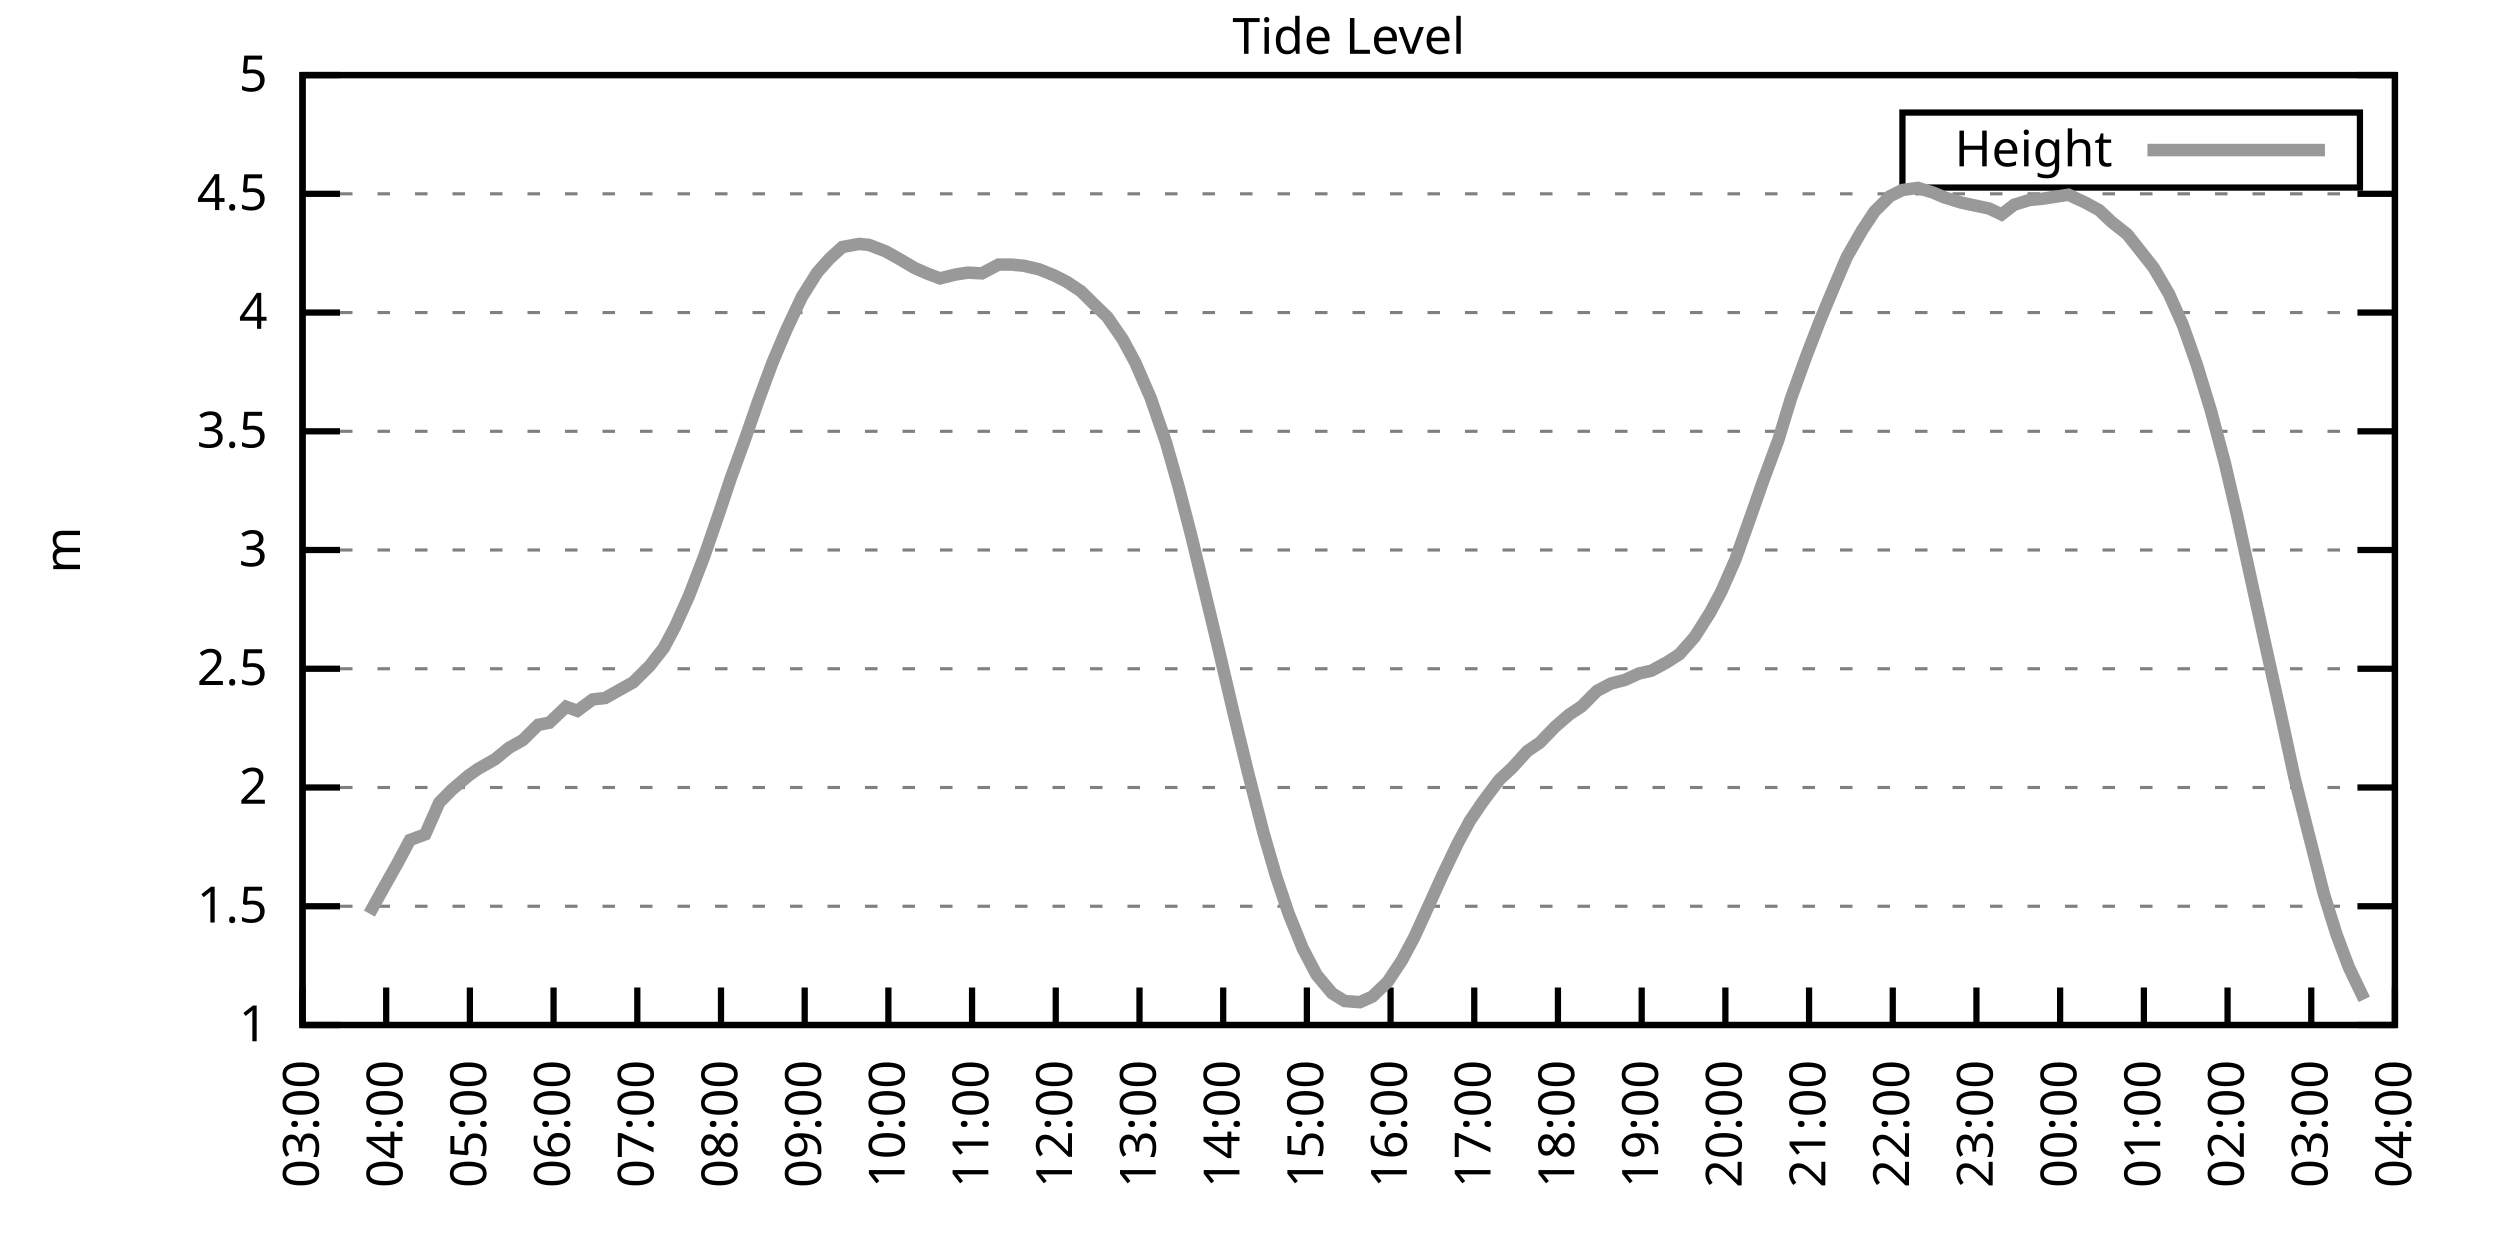
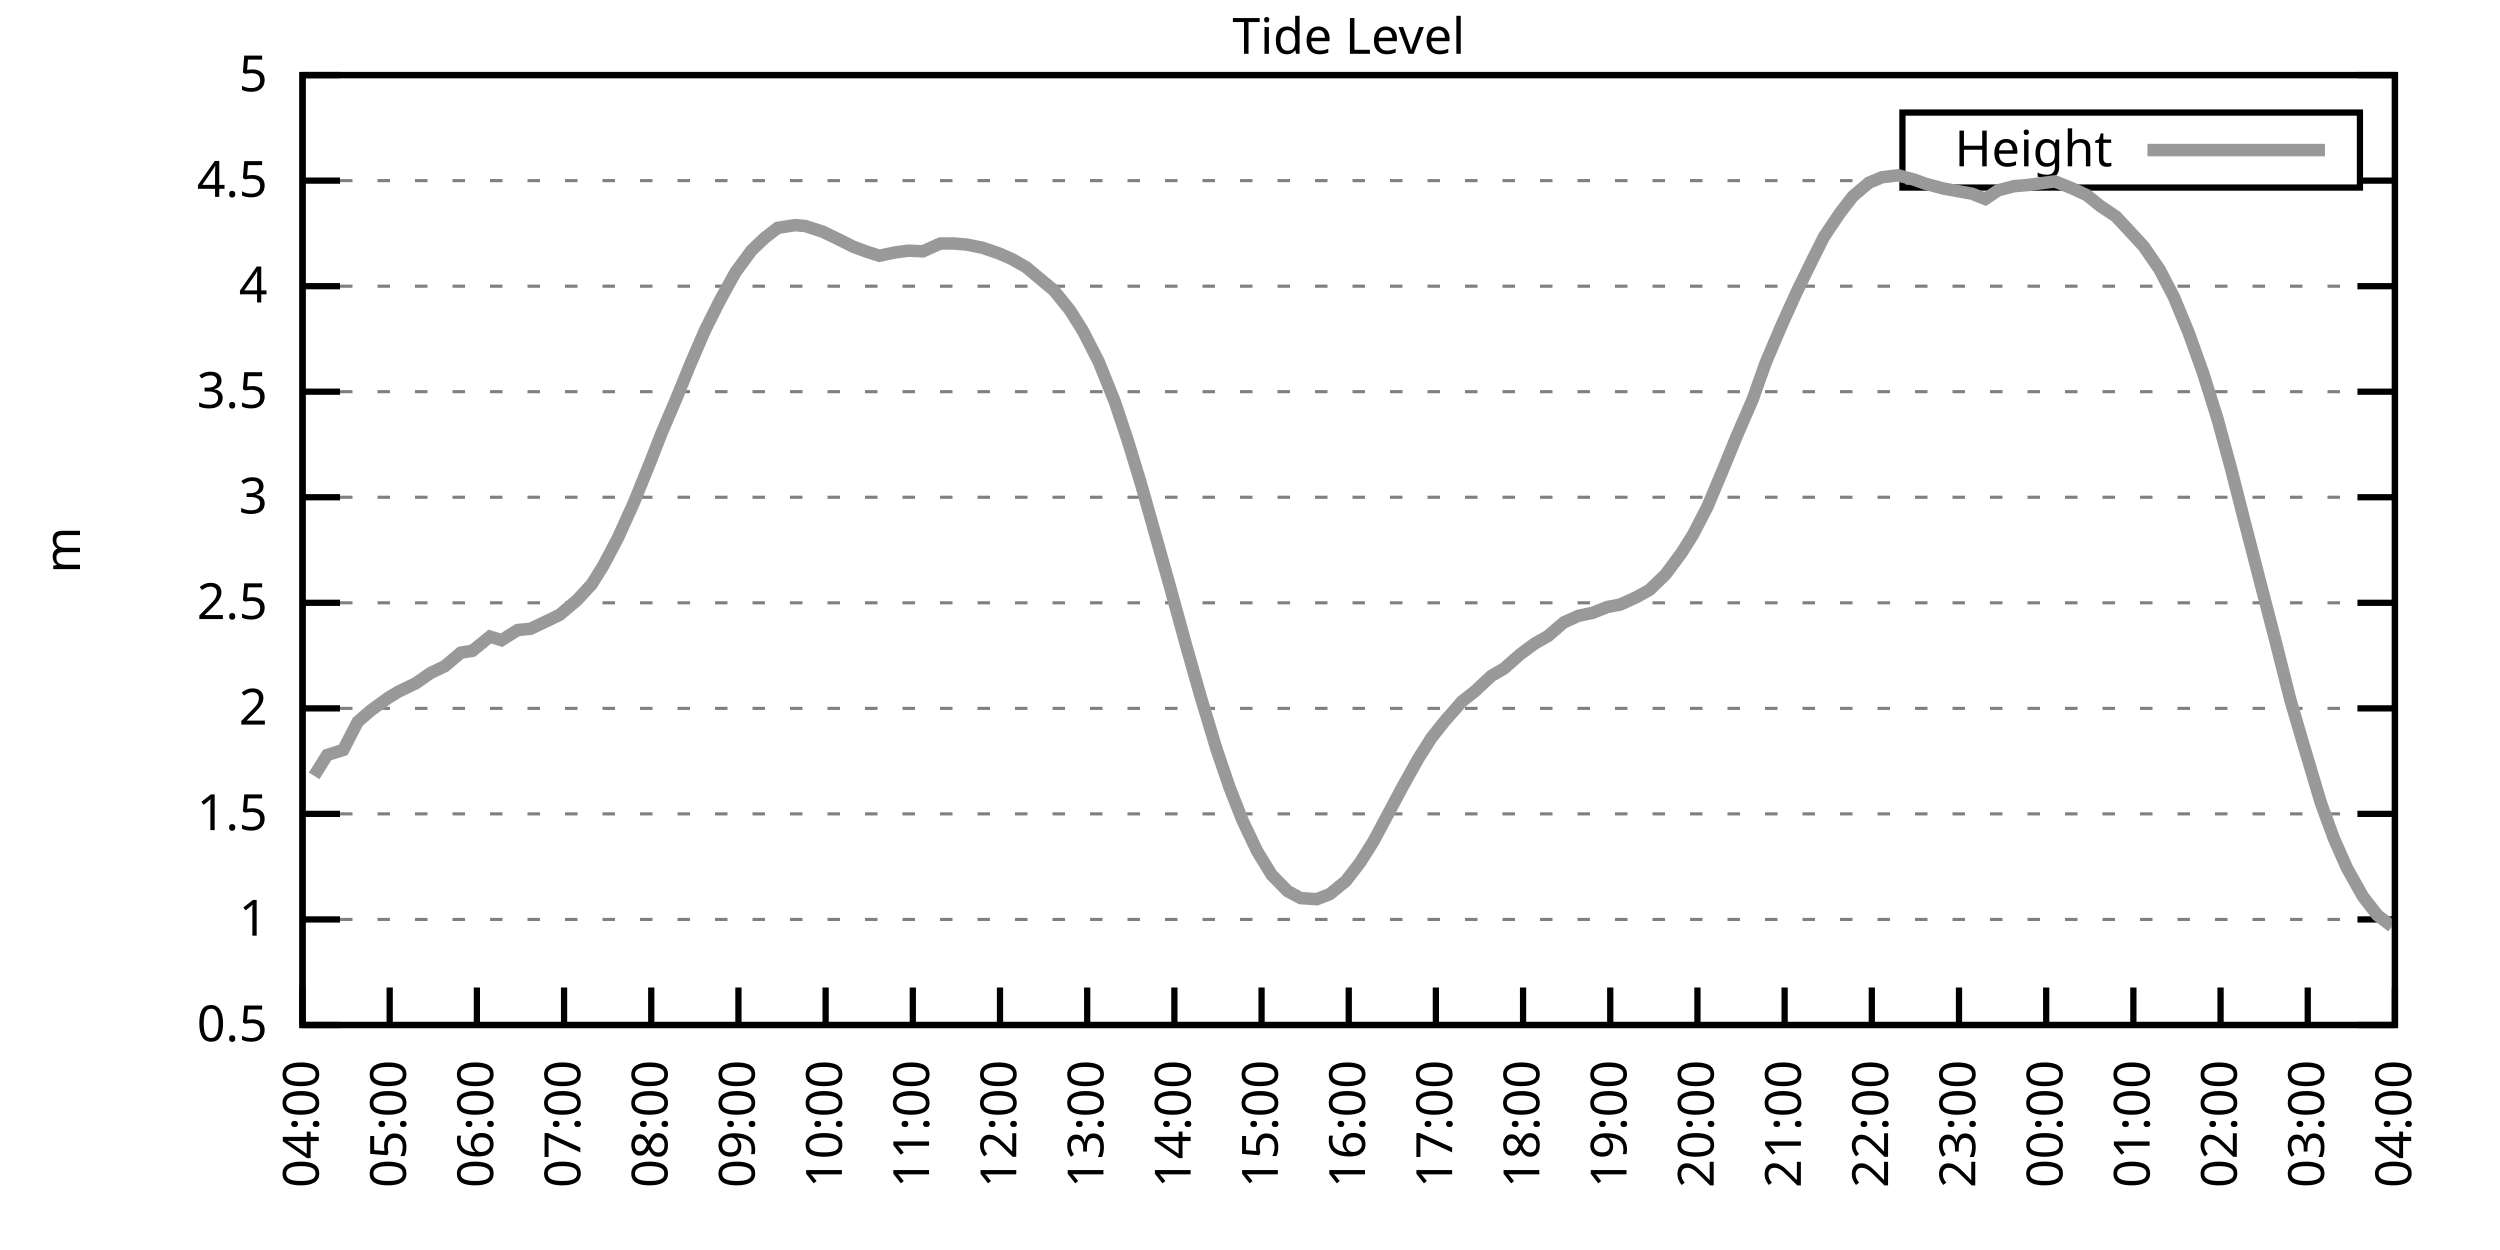
<svg xmlns="http://www.w3.org/2000/svg" xmlns:xlink="http://www.w3.org/1999/xlink" width="400" height="200" viewBox="0 0 400 200">
  <g id="gnuplot_canvas">
    <rect x="0" y="0" width="400" height="200" fill="none" />
    <defs>
      <circle id="gpDot" r="0.5" stroke-width="0.5" stroke="currentColor" />
      <path id="gpPt0" stroke-width="0.333" stroke="currentColor" d="M-1,0 h2 M0,-1 v2" />
      <path id="gpPt1" stroke-width="0.333" stroke="currentColor" d="M-1,-1 L1,1 M1,-1 L-1,1" />
      <path id="gpPt2" stroke-width="0.333" stroke="currentColor" d="M-1,0 L1,0 M0,-1 L0,1 M-1,-1 L1,1 M-1,1 L1,-1" />
      <rect id="gpPt3" stroke-width="0.333" stroke="currentColor" x="-1" y="-1" width="2" height="2" />
      <rect id="gpPt4" stroke-width="0.333" stroke="currentColor" fill="currentColor" x="-1" y="-1" width="2" height="2" />
      <circle id="gpPt5" stroke-width="0.333" stroke="currentColor" cx="0" cy="0" r="1" />
      <use xlink:href="#gpPt5" id="gpPt6" fill="currentColor" stroke="none" />
      <path id="gpPt7" stroke-width="0.333" stroke="currentColor" d="M0,-1.33 L-1.33,0.67 L1.33,0.67 z" />
      <use xlink:href="#gpPt7" id="gpPt8" fill="currentColor" stroke="none" />
      <use xlink:href="#gpPt7" id="gpPt9" stroke="currentColor" transform="rotate(180)" />
      <use xlink:href="#gpPt9" id="gpPt10" fill="currentColor" stroke="none" />
      <use xlink:href="#gpPt3" id="gpPt11" stroke="currentColor" transform="rotate(45)" />
      <use xlink:href="#gpPt11" id="gpPt12" fill="currentColor" stroke="none" />
      <path id="gpPt13" stroke-width="0.333" stroke="currentColor" d="M0,1.330 L1.265,0.411 L0.782,-1.067 L-0.782,-1.076 L-1.265,0.411 z" />
      <use xlink:href="#gpPt13" id="gpPt14" fill="currentColor" stroke="none" />
      <filter id="textbox" filterUnits="objectBoundingBox" x="0" y="0" height="1" width="1">
        <feFlood flood-color="white" flood-opacity="1" result="bgnd" />
        <feComposite in="SourceGraphic" in2="bgnd" operator="atop" />
      </filter>
      <filter id="greybox" filterUnits="objectBoundingBox" x="0" y="0" height="1" width="1">
        <feFlood flood-color="lightgrey" flood-opacity="1" result="grey" />
        <feComposite in="SourceGraphic" in2="grey" operator="atop" />
      </filter>
    </defs>
    <g fill="none" color="white" stroke="currentColor" stroke-width="1.00" stroke-linecap="butt" stroke-linejoin="miter">
</g>
    <g fill="none" color="black" stroke="currentColor" stroke-width="1.00" stroke-linecap="butt" stroke-linejoin="miter">
      <g stroke="none" shape-rendering="crispEdges">
        <polygon fill="rgb(255, 255, 255)" points="48.40,164.00 383.18,164.00 383.18,12.02 48.40,12.02 " />
      </g>
    </g>
    <g fill="none" color="black" stroke="currentColor" stroke-width="1.00" stroke-linecap="butt" stroke-linejoin="miter">
</g>
    <g fill="none" color="black" stroke="black" stroke-width="0.50" stroke-linecap="butt" stroke-linejoin="miter">
</g>
    <g fill="none" color="gray" stroke="currentColor" stroke-width="0.50" stroke-linecap="butt" stroke-linejoin="miter">
      <path stroke="gray" stroke-dasharray="2,4" class="gridline" d="M48.40,164.00 L383.19,164.00  " />
    </g>
    <g fill="none" color="gray" stroke="gray" stroke-width="1.00" stroke-linecap="butt" stroke-linejoin="miter">
</g>
    <g fill="none" color="black" stroke="currentColor" stroke-width="1.00" stroke-linecap="butt" stroke-linejoin="miter">
      <path stroke="black" d="M48.40,164.00 L54.40,164.00 M383.19,164.00 L377.19,164.00  " />
      <g transform="translate(42.80,166.60)" stroke="none" fill="black" font-family="Sans" font-size="8.00" text-anchor="end">
        <text>
+           <tspan font-family="Sans"> 0.5</tspan>
+         </text>
+       </g>
+     </g>
+     <g fill="none" color="black" stroke="currentColor" stroke-width="1.00" stroke-linecap="butt" stroke-linejoin="miter">
+ </g>
+     <g fill="none" color="black" stroke="black" stroke-width="0.50" stroke-linecap="butt" stroke-linejoin="miter">
+ </g>
+     <g fill="none" color="gray" stroke="currentColor" stroke-width="0.50" stroke-linecap="butt" stroke-linejoin="miter">
+       <path stroke="gray" stroke-dasharray="2,4" class="gridline" d="M48.40,147.11 L383.19,147.11  " />
+     </g>
+     <g fill="none" color="gray" stroke="gray" stroke-width="1.00" stroke-linecap="butt" stroke-linejoin="miter">
+ </g>
+     <g fill="none" color="black" stroke="currentColor" stroke-width="1.00" stroke-linecap="butt" stroke-linejoin="miter">
+       <path stroke="black" d="M48.40,147.11 L54.40,147.11 M383.19,147.11 L377.19,147.11  " />
+       <g transform="translate(42.80,149.71)" stroke="none" fill="black" font-family="Sans" font-size="8.00" text-anchor="end">
+         <text>
          <tspan font-family="Sans"> 1</tspan>
        </text>
      </g>
    </g>
    <g fill="none" color="black" stroke="currentColor" stroke-width="1.00" stroke-linecap="butt" stroke-linejoin="miter">
</g>
    <g fill="none" color="black" stroke="black" stroke-width="0.50" stroke-linecap="butt" stroke-linejoin="miter">
</g>
    <g fill="none" color="gray" stroke="currentColor" stroke-width="0.50" stroke-linecap="butt" stroke-linejoin="miter">
-       <path stroke="gray" stroke-dasharray="2,4" class="gridline" d="M48.40,145.00 L383.19,145.00  " />
-     </g>
-     <g fill="none" color="gray" stroke="gray" stroke-width="1.00" stroke-linecap="butt" stroke-linejoin="miter">
- </g>
-     <g fill="none" color="black" stroke="currentColor" stroke-width="1.00" stroke-linecap="butt" stroke-linejoin="miter">
-       <path stroke="black" d="M48.40,145.00 L54.40,145.00 M383.19,145.00 L377.19,145.00  " />
-       <g transform="translate(42.80,147.60)" stroke="none" fill="black" font-family="Sans" font-size="8.00" text-anchor="end">
+       <path stroke="gray" stroke-dasharray="2,4" class="gridline" d="M48.40,130.22 L383.19,130.22  " />
+     </g>
+     <g fill="none" color="gray" stroke="gray" stroke-width="1.00" stroke-linecap="butt" stroke-linejoin="miter">
+ </g>
+     <g fill="none" color="black" stroke="currentColor" stroke-width="1.00" stroke-linecap="butt" stroke-linejoin="miter">
+       <path stroke="black" d="M48.40,130.22 L54.40,130.22 M383.19,130.22 L377.19,130.22  " />
+       <g transform="translate(42.80,132.82)" stroke="none" fill="black" font-family="Sans" font-size="8.00" text-anchor="end">
        <text>
          <tspan font-family="Sans"> 1.5</tspan>
        </text>
      </g>
    </g>
    <g fill="none" color="black" stroke="currentColor" stroke-width="1.00" stroke-linecap="butt" stroke-linejoin="miter">
</g>
    <g fill="none" color="black" stroke="black" stroke-width="0.50" stroke-linecap="butt" stroke-linejoin="miter">
</g>
    <g fill="none" color="gray" stroke="currentColor" stroke-width="0.50" stroke-linecap="butt" stroke-linejoin="miter">
-       <path stroke="gray" stroke-dasharray="2,4" class="gridline" d="M48.40,126.00 L383.19,126.00  " />
-     </g>
-     <g fill="none" color="gray" stroke="gray" stroke-width="1.00" stroke-linecap="butt" stroke-linejoin="miter">
- </g>
-     <g fill="none" color="black" stroke="currentColor" stroke-width="1.00" stroke-linecap="butt" stroke-linejoin="miter">
-       <path stroke="black" d="M48.40,126.00 L54.40,126.00 M383.19,126.00 L377.19,126.00  " />
-       <g transform="translate(42.80,128.60)" stroke="none" fill="black" font-family="Sans" font-size="8.00" text-anchor="end">
+       <path stroke="gray" stroke-dasharray="2,4" class="gridline" d="M48.40,113.34 L383.19,113.34  " />
+     </g>
+     <g fill="none" color="gray" stroke="gray" stroke-width="1.00" stroke-linecap="butt" stroke-linejoin="miter">
+ </g>
+     <g fill="none" color="black" stroke="currentColor" stroke-width="1.00" stroke-linecap="butt" stroke-linejoin="miter">
+       <path stroke="black" d="M48.40,113.34 L54.40,113.34 M383.19,113.34 L377.19,113.34  " />
+       <g transform="translate(42.80,115.94)" stroke="none" fill="black" font-family="Sans" font-size="8.00" text-anchor="end">
        <text>
          <tspan font-family="Sans"> 2</tspan>
        </text>
      </g>
    </g>
    <g fill="none" color="black" stroke="currentColor" stroke-width="1.00" stroke-linecap="butt" stroke-linejoin="miter">
</g>
    <g fill="none" color="black" stroke="black" stroke-width="0.50" stroke-linecap="butt" stroke-linejoin="miter">
</g>
    <g fill="none" color="gray" stroke="currentColor" stroke-width="0.50" stroke-linecap="butt" stroke-linejoin="miter">
-       <path stroke="gray" stroke-dasharray="2,4" class="gridline" d="M48.40,107.00 L383.19,107.00  " />
-     </g>
-     <g fill="none" color="gray" stroke="gray" stroke-width="1.00" stroke-linecap="butt" stroke-linejoin="miter">
- </g>
-     <g fill="none" color="black" stroke="currentColor" stroke-width="1.00" stroke-linecap="butt" stroke-linejoin="miter">
-       <path stroke="black" d="M48.40,107.00 L54.40,107.00 M383.19,107.00 L377.19,107.00  " />
-       <g transform="translate(42.80,109.60)" stroke="none" fill="black" font-family="Sans" font-size="8.00" text-anchor="end">
+       <path stroke="gray" stroke-dasharray="2,4" class="gridline" d="M48.40,96.45 L383.19,96.45  " />
+     </g>
+     <g fill="none" color="gray" stroke="gray" stroke-width="1.00" stroke-linecap="butt" stroke-linejoin="miter">
+ </g>
+     <g fill="none" color="black" stroke="currentColor" stroke-width="1.00" stroke-linecap="butt" stroke-linejoin="miter">
+       <path stroke="black" d="M48.40,96.45 L54.40,96.45 M383.19,96.45 L377.19,96.45  " />
+       <g transform="translate(42.80,99.05)" stroke="none" fill="black" font-family="Sans" font-size="8.00" text-anchor="end">
        <text>
          <tspan font-family="Sans"> 2.5</tspan>
        </text>
      </g>
    </g>
    <g fill="none" color="black" stroke="currentColor" stroke-width="1.00" stroke-linecap="butt" stroke-linejoin="miter">
</g>
    <g fill="none" color="black" stroke="black" stroke-width="0.50" stroke-linecap="butt" stroke-linejoin="miter">
</g>
    <g fill="none" color="gray" stroke="currentColor" stroke-width="0.50" stroke-linecap="butt" stroke-linejoin="miter">
-       <path stroke="gray" stroke-dasharray="2,4" class="gridline" d="M48.40,88.00 L383.19,88.00  " />
-     </g>
-     <g fill="none" color="gray" stroke="gray" stroke-width="1.00" stroke-linecap="butt" stroke-linejoin="miter">
- </g>
-     <g fill="none" color="black" stroke="currentColor" stroke-width="1.00" stroke-linecap="butt" stroke-linejoin="miter">
-       <path stroke="black" d="M48.40,88.00 L54.40,88.00 M383.19,88.00 L377.19,88.00  " />
-       <g transform="translate(42.80,90.60)" stroke="none" fill="black" font-family="Sans" font-size="8.00" text-anchor="end">
+       <path stroke="gray" stroke-dasharray="2,4" class="gridline" d="M48.40,79.56 L383.19,79.56  " />
+     </g>
+     <g fill="none" color="gray" stroke="gray" stroke-width="1.00" stroke-linecap="butt" stroke-linejoin="miter">
+ </g>
+     <g fill="none" color="black" stroke="currentColor" stroke-width="1.00" stroke-linecap="butt" stroke-linejoin="miter">
+       <path stroke="black" d="M48.40,79.56 L54.40,79.56 M383.19,79.56 L377.19,79.56  " />
+       <g transform="translate(42.80,82.16)" stroke="none" fill="black" font-family="Sans" font-size="8.00" text-anchor="end">
        <text>
          <tspan font-family="Sans"> 3</tspan>
        </text>
      </g>
    </g>
    <g fill="none" color="black" stroke="currentColor" stroke-width="1.00" stroke-linecap="butt" stroke-linejoin="miter">
</g>
    <g fill="none" color="black" stroke="black" stroke-width="0.50" stroke-linecap="butt" stroke-linejoin="miter">
</g>
    <g fill="none" color="gray" stroke="currentColor" stroke-width="0.50" stroke-linecap="butt" stroke-linejoin="miter">
-       <path stroke="gray" stroke-dasharray="2,4" class="gridline" d="M48.40,69.01 L383.19,69.01  " />
-     </g>
-     <g fill="none" color="gray" stroke="gray" stroke-width="1.00" stroke-linecap="butt" stroke-linejoin="miter">
- </g>
-     <g fill="none" color="black" stroke="currentColor" stroke-width="1.00" stroke-linecap="butt" stroke-linejoin="miter">
-       <path stroke="black" d="M48.40,69.01 L54.40,69.01 M383.19,69.01 L377.19,69.01  " />
-       <g transform="translate(42.80,71.61)" stroke="none" fill="black" font-family="Sans" font-size="8.00" text-anchor="end">
+       <path stroke="gray" stroke-dasharray="2,4" class="gridline" d="M48.40,62.67 L383.19,62.67  " />
+     </g>
+     <g fill="none" color="gray" stroke="gray" stroke-width="1.00" stroke-linecap="butt" stroke-linejoin="miter">
+ </g>
+     <g fill="none" color="black" stroke="currentColor" stroke-width="1.00" stroke-linecap="butt" stroke-linejoin="miter">
+       <path stroke="black" d="M48.40,62.67 L54.40,62.67 M383.19,62.67 L377.19,62.67  " />
+       <g transform="translate(42.80,65.27)" stroke="none" fill="black" font-family="Sans" font-size="8.00" text-anchor="end">
        <text>
          <tspan font-family="Sans"> 3.5</tspan>
        </text>
      </g>
    </g>
    <g fill="none" color="black" stroke="currentColor" stroke-width="1.00" stroke-linecap="butt" stroke-linejoin="miter">
</g>
    <g fill="none" color="black" stroke="black" stroke-width="0.50" stroke-linecap="butt" stroke-linejoin="miter">
</g>
    <g fill="none" color="gray" stroke="currentColor" stroke-width="0.50" stroke-linecap="butt" stroke-linejoin="miter">
-       <path stroke="gray" stroke-dasharray="2,4" class="gridline" d="M48.40,50.01 L383.19,50.01  " />
-     </g>
-     <g fill="none" color="gray" stroke="gray" stroke-width="1.00" stroke-linecap="butt" stroke-linejoin="miter">
- </g>
-     <g fill="none" color="black" stroke="currentColor" stroke-width="1.00" stroke-linecap="butt" stroke-linejoin="miter">
-       <path stroke="black" d="M48.40,50.01 L54.40,50.01 M383.19,50.01 L377.19,50.01  " />
-       <g transform="translate(42.80,52.61)" stroke="none" fill="black" font-family="Sans" font-size="8.00" text-anchor="end">
+       <path stroke="gray" stroke-dasharray="2,4" class="gridline" d="M48.40,45.79 L383.19,45.79  " />
+     </g>
+     <g fill="none" color="gray" stroke="gray" stroke-width="1.00" stroke-linecap="butt" stroke-linejoin="miter">
+ </g>
+     <g fill="none" color="black" stroke="currentColor" stroke-width="1.00" stroke-linecap="butt" stroke-linejoin="miter">
+       <path stroke="black" d="M48.40,45.79 L54.40,45.79 M383.19,45.79 L377.19,45.79  " />
+       <g transform="translate(42.80,48.39)" stroke="none" fill="black" font-family="Sans" font-size="8.00" text-anchor="end">
        <text>
          <tspan font-family="Sans"> 4</tspan>
        </text>
      </g>
    </g>
    <g fill="none" color="black" stroke="currentColor" stroke-width="1.00" stroke-linecap="butt" stroke-linejoin="miter">
</g>
    <g fill="none" color="black" stroke="black" stroke-width="0.50" stroke-linecap="butt" stroke-linejoin="miter">
</g>
    <g fill="none" color="gray" stroke="currentColor" stroke-width="0.50" stroke-linecap="butt" stroke-linejoin="miter">
-       <path stroke="gray" stroke-dasharray="2,4" class="gridline" d="M48.40,31.01 L383.19,31.01  " />
-     </g>
-     <g fill="none" color="gray" stroke="gray" stroke-width="1.00" stroke-linecap="butt" stroke-linejoin="miter">
- </g>
-     <g fill="none" color="black" stroke="currentColor" stroke-width="1.00" stroke-linecap="butt" stroke-linejoin="miter">
-       <path stroke="black" d="M48.40,31.01 L54.40,31.01 M383.19,31.01 L377.19,31.01  " />
-       <g transform="translate(42.80,33.61)" stroke="none" fill="black" font-family="Sans" font-size="8.00" text-anchor="end">
+       <path stroke="gray" stroke-dasharray="2,4" class="gridline" d="M48.40,28.90 L304.39,28.90 M377.59,28.90 L383.19,28.90  " />
+     </g>
+     <g fill="none" color="gray" stroke="gray" stroke-width="1.00" stroke-linecap="butt" stroke-linejoin="miter">
+ </g>
+     <g fill="none" color="black" stroke="currentColor" stroke-width="1.00" stroke-linecap="butt" stroke-linejoin="miter">
+       <path stroke="black" d="M48.40,28.90 L54.40,28.90 M383.19,28.90 L377.19,28.90  " />
+       <g transform="translate(42.80,31.50)" stroke="none" fill="black" font-family="Sans" font-size="8.00" text-anchor="end">
        <text>
          <tspan font-family="Sans"> 4.5</tspan>
        </text>
      </g>
    </g>
    <g fill="none" color="black" stroke="currentColor" stroke-width="1.00" stroke-linecap="butt" stroke-linejoin="miter">
</g>
    <g fill="none" color="black" stroke="black" stroke-width="0.50" stroke-linecap="butt" stroke-linejoin="miter">
</g>
    <g fill="none" color="gray" stroke="currentColor" stroke-width="0.50" stroke-linecap="butt" stroke-linejoin="miter">
      <path stroke="gray" stroke-dasharray="2,4" class="gridline" d="M48.40,12.01 L383.19,12.01  " />
    </g>
    <g fill="none" color="gray" stroke="gray" stroke-width="1.00" stroke-linecap="butt" stroke-linejoin="miter">
</g>
    <g fill="none" color="black" stroke="currentColor" stroke-width="1.00" stroke-linecap="butt" stroke-linejoin="miter">
      <path stroke="black" d="M48.40,12.01 L54.40,12.01 M383.19,12.01 L377.19,12.01  " />
      <g transform="translate(42.80,14.61)" stroke="none" fill="black" font-family="Sans" font-size="8.00" text-anchor="end">
        <text>
          <tspan font-family="Sans"> 5</tspan>
        </text>
      </g>
    </g>
    <g fill="none" color="black" stroke="currentColor" stroke-width="1.00" stroke-linecap="butt" stroke-linejoin="miter">
      <path stroke="black" d="M48.40,164.00 L48.40,158.00  " />
      <g transform="translate(51.00,169.60) rotate(270.00)" stroke="none" fill="black" font-family="Sans" font-size="8.00" text-anchor="end">
        <text>
-           <tspan font-family="Sans">03:00</tspan>
-         </text>
-       </g>
-     </g>
-     <g fill="none" color="black" stroke="currentColor" stroke-width="1.00" stroke-linecap="butt" stroke-linejoin="miter">
-       <path stroke="black" d="M61.79,164.00 L61.79,158.00  " />
-       <g transform="translate(64.39,169.60) rotate(270.00)" stroke="none" fill="black" font-family="Sans" font-size="8.00" text-anchor="end">
-         <text>
          <tspan font-family="Sans">04:00</tspan>
        </text>
      </g>
    </g>
    <g fill="none" color="black" stroke="currentColor" stroke-width="1.00" stroke-linecap="butt" stroke-linejoin="miter">
-       <path stroke="black" d="M75.18,164.00 L75.18,158.00  " />
-       <g transform="translate(77.78,169.60) rotate(270.00)" stroke="none" fill="black" font-family="Sans" font-size="8.00" text-anchor="end">
+       <path stroke="black" d="M62.35,164.00 L62.35,158.00  " />
+       <g transform="translate(64.95,169.60) rotate(270.00)" stroke="none" fill="black" font-family="Sans" font-size="8.00" text-anchor="end">
        <text>
          <tspan font-family="Sans">05:00</tspan>
        </text>
      </g>
    </g>
    <g fill="none" color="black" stroke="currentColor" stroke-width="1.00" stroke-linecap="butt" stroke-linejoin="miter">
-       <path stroke="black" d="M88.57,164.00 L88.57,158.00  " />
-       <g transform="translate(91.17,169.60) rotate(270.00)" stroke="none" fill="black" font-family="Sans" font-size="8.00" text-anchor="end">
+       <path stroke="black" d="M76.30,164.00 L76.30,158.00  " />
+       <g transform="translate(78.90,169.60) rotate(270.00)" stroke="none" fill="black" font-family="Sans" font-size="8.00" text-anchor="end">
        <text>
          <tspan font-family="Sans">06:00</tspan>
        </text>
      </g>
    </g>
    <g fill="none" color="black" stroke="currentColor" stroke-width="1.00" stroke-linecap="butt" stroke-linejoin="miter">
-       <path stroke="black" d="M101.97,164.00 L101.97,158.00  " />
-       <g transform="translate(104.57,169.60) rotate(270.00)" stroke="none" fill="black" font-family="Sans" font-size="8.00" text-anchor="end">
+       <path stroke="black" d="M90.25,164.00 L90.25,158.00  " />
+       <g transform="translate(92.85,169.60) rotate(270.00)" stroke="none" fill="black" font-family="Sans" font-size="8.00" text-anchor="end">
        <text>
          <tspan font-family="Sans">07:00</tspan>
        </text>
      </g>
    </g>
    <g fill="none" color="black" stroke="currentColor" stroke-width="1.00" stroke-linecap="butt" stroke-linejoin="miter">
-       <path stroke="black" d="M115.36,164.00 L115.36,158.00  " />
-       <g transform="translate(117.96,169.60) rotate(270.00)" stroke="none" fill="black" font-family="Sans" font-size="8.00" text-anchor="end">
+       <path stroke="black" d="M104.20,164.00 L104.20,158.00  " />
+       <g transform="translate(106.80,169.60) rotate(270.00)" stroke="none" fill="black" font-family="Sans" font-size="8.00" text-anchor="end">
        <text>
          <tspan font-family="Sans">08:00</tspan>
        </text>
      </g>
    </g>
    <g fill="none" color="black" stroke="currentColor" stroke-width="1.00" stroke-linecap="butt" stroke-linejoin="miter">
-       <path stroke="black" d="M128.75,164.00 L128.75,158.00  " />
-       <g transform="translate(131.35,169.60) rotate(270.00)" stroke="none" fill="black" font-family="Sans" font-size="8.00" text-anchor="end">
+       <path stroke="black" d="M118.15,164.00 L118.15,158.00  " />
+       <g transform="translate(120.75,169.60) rotate(270.00)" stroke="none" fill="black" font-family="Sans" font-size="8.00" text-anchor="end">
        <text>
          <tspan font-family="Sans">09:00</tspan>
        </text>
      </g>
    </g>
    <g fill="none" color="black" stroke="currentColor" stroke-width="1.00" stroke-linecap="butt" stroke-linejoin="miter">
-       <path stroke="black" d="M142.14,164.00 L142.14,158.00  " />
-       <g transform="translate(144.74,169.60) rotate(270.00)" stroke="none" fill="black" font-family="Sans" font-size="8.00" text-anchor="end">
+       <path stroke="black" d="M132.10,164.00 L132.10,158.00  " />
+       <g transform="translate(134.70,169.60) rotate(270.00)" stroke="none" fill="black" font-family="Sans" font-size="8.00" text-anchor="end">
        <text>
          <tspan font-family="Sans">10:00</tspan>
        </text>
      </g>
    </g>
    <g fill="none" color="black" stroke="currentColor" stroke-width="1.00" stroke-linecap="butt" stroke-linejoin="miter">
-       <path stroke="black" d="M155.53,164.00 L155.53,158.00  " />
-       <g transform="translate(158.13,169.60) rotate(270.00)" stroke="none" fill="black" font-family="Sans" font-size="8.00" text-anchor="end">
+       <path stroke="black" d="M146.05,164.00 L146.05,158.00  " />
+       <g transform="translate(148.65,169.60) rotate(270.00)" stroke="none" fill="black" font-family="Sans" font-size="8.00" text-anchor="end">
        <text>
          <tspan font-family="Sans">11:00</tspan>
        </text>
      </g>
    </g>
    <g fill="none" color="black" stroke="currentColor" stroke-width="1.00" stroke-linecap="butt" stroke-linejoin="miter">
-       <path stroke="black" d="M168.92,164.00 L168.92,158.00  " />
-       <g transform="translate(171.52,169.60) rotate(270.00)" stroke="none" fill="black" font-family="Sans" font-size="8.00" text-anchor="end">
+       <path stroke="black" d="M160.00,164.00 L160.00,158.00  " />
+       <g transform="translate(162.60,169.60) rotate(270.00)" stroke="none" fill="black" font-family="Sans" font-size="8.00" text-anchor="end">
        <text>
          <tspan font-family="Sans">12:00</tspan>
        </text>
      </g>
    </g>
    <g fill="none" color="black" stroke="currentColor" stroke-width="1.00" stroke-linecap="butt" stroke-linejoin="miter">
-       <path stroke="black" d="M182.32,164.00 L182.32,158.00  " />
-       <g transform="translate(184.92,169.60) rotate(270.00)" stroke="none" fill="black" font-family="Sans" font-size="8.00" text-anchor="end">
+       <path stroke="black" d="M173.95,164.00 L173.95,158.00  " />
+       <g transform="translate(176.55,169.60) rotate(270.00)" stroke="none" fill="black" font-family="Sans" font-size="8.00" text-anchor="end">
        <text>
          <tspan font-family="Sans">13:00</tspan>
        </text>
      </g>
    </g>
    <g fill="none" color="black" stroke="currentColor" stroke-width="1.00" stroke-linecap="butt" stroke-linejoin="miter">
-       <path stroke="black" d="M195.71,164.00 L195.71,158.00  " />
-       <g transform="translate(198.31,169.60) rotate(270.00)" stroke="none" fill="black" font-family="Sans" font-size="8.00" text-anchor="end">
+       <path stroke="black" d="M187.90,164.00 L187.90,158.00  " />
+       <g transform="translate(190.50,169.60) rotate(270.00)" stroke="none" fill="black" font-family="Sans" font-size="8.00" text-anchor="end">
        <text>
          <tspan font-family="Sans">14:00</tspan>
        </text>
      </g>
    </g>
    <g fill="none" color="black" stroke="currentColor" stroke-width="1.00" stroke-linecap="butt" stroke-linejoin="miter">
-       <path stroke="black" d="M209.10,164.00 L209.10,158.00  " />
-       <g transform="translate(211.70,169.60) rotate(270.00)" stroke="none" fill="black" font-family="Sans" font-size="8.00" text-anchor="end">
+       <path stroke="black" d="M201.85,164.00 L201.85,158.00  " />
+       <g transform="translate(204.45,169.60) rotate(270.00)" stroke="none" fill="black" font-family="Sans" font-size="8.00" text-anchor="end">
        <text>
          <tspan font-family="Sans">15:00</tspan>
        </text>
      </g>
    </g>
    <g fill="none" color="black" stroke="currentColor" stroke-width="1.00" stroke-linecap="butt" stroke-linejoin="miter">
-       <path stroke="black" d="M222.49,164.00 L222.49,158.00  " />
-       <g transform="translate(225.09,169.60) rotate(270.00)" stroke="none" fill="black" font-family="Sans" font-size="8.00" text-anchor="end">
+       <path stroke="black" d="M215.80,164.00 L215.80,158.00  " />
+       <g transform="translate(218.40,169.60) rotate(270.00)" stroke="none" fill="black" font-family="Sans" font-size="8.00" text-anchor="end">
        <text>
          <tspan font-family="Sans">16:00</tspan>
        </text>
      </g>
    </g>
    <g fill="none" color="black" stroke="currentColor" stroke-width="1.00" stroke-linecap="butt" stroke-linejoin="miter">
-       <path stroke="black" d="M235.88,164.00 L235.88,158.00  " />
-       <g transform="translate(238.48,169.60) rotate(270.00)" stroke="none" fill="black" font-family="Sans" font-size="8.00" text-anchor="end">
+       <path stroke="black" d="M229.74,164.00 L229.74,158.00  " />
+       <g transform="translate(232.34,169.60) rotate(270.00)" stroke="none" fill="black" font-family="Sans" font-size="8.00" text-anchor="end">
        <text>
          <tspan font-family="Sans">17:00</tspan>
        </text>
      </g>
    </g>
    <g fill="none" color="black" stroke="currentColor" stroke-width="1.00" stroke-linecap="butt" stroke-linejoin="miter">
-       <path stroke="black" d="M249.27,164.00 L249.27,158.00  " />
-       <g transform="translate(251.87,169.60) rotate(270.00)" stroke="none" fill="black" font-family="Sans" font-size="8.00" text-anchor="end">
+       <path stroke="black" d="M243.69,164.00 L243.69,158.00  " />
+       <g transform="translate(246.29,169.60) rotate(270.00)" stroke="none" fill="black" font-family="Sans" font-size="8.00" text-anchor="end">
        <text>
          <tspan font-family="Sans">18:00</tspan>
        </text>
      </g>
    </g>
    <g fill="none" color="black" stroke="currentColor" stroke-width="1.00" stroke-linecap="butt" stroke-linejoin="miter">
-       <path stroke="black" d="M262.67,164.00 L262.67,158.00  " />
-       <g transform="translate(265.27,169.60) rotate(270.00)" stroke="none" fill="black" font-family="Sans" font-size="8.00" text-anchor="end">
+       <path stroke="black" d="M257.64,164.00 L257.64,158.00  " />
+       <g transform="translate(260.24,169.60) rotate(270.00)" stroke="none" fill="black" font-family="Sans" font-size="8.00" text-anchor="end">
        <text>
          <tspan font-family="Sans">19:00</tspan>
        </text>
      </g>
    </g>
    <g fill="none" color="black" stroke="currentColor" stroke-width="1.00" stroke-linecap="butt" stroke-linejoin="miter">
-       <path stroke="black" d="M276.06,164.00 L276.06,158.00  " />
-       <g transform="translate(278.66,169.60) rotate(270.00)" stroke="none" fill="black" font-family="Sans" font-size="8.00" text-anchor="end">
+       <path stroke="black" d="M271.59,164.00 L271.59,158.00  " />
+       <g transform="translate(274.19,169.60) rotate(270.00)" stroke="none" fill="black" font-family="Sans" font-size="8.00" text-anchor="end">
        <text>
          <tspan font-family="Sans">20:00</tspan>
        </text>
      </g>
    </g>
    <g fill="none" color="black" stroke="currentColor" stroke-width="1.00" stroke-linecap="butt" stroke-linejoin="miter">
-       <path stroke="black" d="M289.45,164.00 L289.45,158.00  " />
-       <g transform="translate(292.05,169.60) rotate(270.00)" stroke="none" fill="black" font-family="Sans" font-size="8.00" text-anchor="end">
+       <path stroke="black" d="M285.54,164.00 L285.54,158.00  " />
+       <g transform="translate(288.14,169.60) rotate(270.00)" stroke="none" fill="black" font-family="Sans" font-size="8.00" text-anchor="end">
        <text>
          <tspan font-family="Sans">21:00</tspan>
        </text>
      </g>
    </g>
    <g fill="none" color="black" stroke="currentColor" stroke-width="1.00" stroke-linecap="butt" stroke-linejoin="miter">
-       <path stroke="black" d="M302.84,164.00 L302.84,158.00  " />
-       <g transform="translate(305.44,169.60) rotate(270.00)" stroke="none" fill="black" font-family="Sans" font-size="8.00" text-anchor="end">
+       <path stroke="black" d="M299.49,164.00 L299.49,158.00  " />
+       <g transform="translate(302.09,169.60) rotate(270.00)" stroke="none" fill="black" font-family="Sans" font-size="8.00" text-anchor="end">
        <text>
          <tspan font-family="Sans">22:00</tspan>
        </text>
      </g>
    </g>
    <g fill="none" color="black" stroke="currentColor" stroke-width="1.00" stroke-linecap="butt" stroke-linejoin="miter">
-       <path stroke="black" d="M316.23,164.00 L316.23,158.00  " />
-       <g transform="translate(318.83,169.60) rotate(270.00)" stroke="none" fill="black" font-family="Sans" font-size="8.00" text-anchor="end">
+       <path stroke="black" d="M313.44,164.00 L313.44,158.00  " />
+       <g transform="translate(316.04,169.60) rotate(270.00)" stroke="none" fill="black" font-family="Sans" font-size="8.00" text-anchor="end">
        <text>
          <tspan font-family="Sans">23:00</tspan>
        </text>
      </g>
    </g>
    <g fill="none" color="black" stroke="currentColor" stroke-width="1.00" stroke-linecap="butt" stroke-linejoin="miter">
-       <path stroke="black" d="M329.62,164.00 L329.62,158.00  " />
-       <g transform="translate(332.22,169.60) rotate(270.00)" stroke="none" fill="black" font-family="Sans" font-size="8.00" text-anchor="end">
+       <path stroke="black" d="M327.39,164.00 L327.39,158.00  " />
+       <g transform="translate(329.99,169.60) rotate(270.00)" stroke="none" fill="black" font-family="Sans" font-size="8.00" text-anchor="end">
        <text>
          <tspan font-family="Sans">00:00</tspan>
        </text>
      </g>
    </g>
    <g fill="none" color="black" stroke="currentColor" stroke-width="1.00" stroke-linecap="butt" stroke-linejoin="miter">
-       <path stroke="black" d="M343.02,164.00 L343.02,158.00  " />
-       <g transform="translate(345.62,169.60) rotate(270.00)" stroke="none" fill="black" font-family="Sans" font-size="8.00" text-anchor="end">
+       <path stroke="black" d="M341.34,164.00 L341.34,158.00  " />
+       <g transform="translate(343.94,169.60) rotate(270.00)" stroke="none" fill="black" font-family="Sans" font-size="8.00" text-anchor="end">
        <text>
          <tspan font-family="Sans">01:00</tspan>
        </text>
      </g>
    </g>
    <g fill="none" color="black" stroke="currentColor" stroke-width="1.00" stroke-linecap="butt" stroke-linejoin="miter">
-       <path stroke="black" d="M356.41,164.00 L356.41,158.00  " />
-       <g transform="translate(359.01,169.60) rotate(270.00)" stroke="none" fill="black" font-family="Sans" font-size="8.00" text-anchor="end">
+       <path stroke="black" d="M355.29,164.00 L355.29,158.00  " />
+       <g transform="translate(357.89,169.60) rotate(270.00)" stroke="none" fill="black" font-family="Sans" font-size="8.00" text-anchor="end">
        <text>
          <tspan font-family="Sans">02:00</tspan>
        </text>
      </g>
    </g>
    <g fill="none" color="black" stroke="currentColor" stroke-width="1.00" stroke-linecap="butt" stroke-linejoin="miter">
-       <path stroke="black" d="M369.80,164.00 L369.80,158.00  " />
-       <g transform="translate(372.40,169.60) rotate(270.00)" stroke="none" fill="black" font-family="Sans" font-size="8.00" text-anchor="end">
+       <path stroke="black" d="M369.24,164.00 L369.24,158.00  " />
+       <g transform="translate(371.84,169.60) rotate(270.00)" stroke="none" fill="black" font-family="Sans" font-size="8.00" text-anchor="end">
        <text>
          <tspan font-family="Sans">03:00</tspan>
        </text>
      </g>
    </g>
    <g fill="none" color="black" stroke="currentColor" stroke-width="1.00" stroke-linecap="butt" stroke-linejoin="miter">
      <path stroke="black" d="M383.19,164.00 L383.19,158.00  " />
      <g transform="translate(385.79,169.60) rotate(270.00)" stroke="none" fill="black" font-family="Sans" font-size="8.00" text-anchor="end">
        <text>
          <tspan font-family="Sans">04:00</tspan>
        </text>
      </g>
    </g>
    <g fill="none" color="black" stroke="currentColor" stroke-width="1.00" stroke-linecap="butt" stroke-linejoin="miter">
</g>
    <g fill="none" color="black" stroke="currentColor" stroke-width="1.00" stroke-linecap="butt" stroke-linejoin="miter">
      <path stroke="black" d="M48.40,12.01 L48.40,164.00 L383.19,164.00 L383.19,12.01 L48.40,12.01 Z  " />
    </g>
    <g fill="none" color="black" stroke="currentColor" stroke-width="1.00" stroke-linecap="butt" stroke-linejoin="miter">
</g>
    <g fill="none" color="black" stroke="currentColor" stroke-width="1.00" stroke-linecap="butt" stroke-linejoin="miter">
      <path stroke="black" d="M304.39,30.01 L304.39,18.01 L377.59,18.01 L377.59,30.01 L304.39,30.01 Z  " />
    </g>
    <g id="Tide_level_plot_1">
      <g fill="none" color="white" stroke="black" stroke-width="2.00" stroke-linecap="butt" stroke-linejoin="miter">
</g>
      <g fill="none" color="black" stroke="currentColor" stroke-width="2.00" stroke-linecap="butt" stroke-linejoin="miter">
        <g transform="translate(337.99,26.61)" stroke="none" fill="black" font-family="Sans" font-size="8.00" text-anchor="end">
          <text>
            <tspan font-family="Sans">Height</tspan>
          </text>
        </g>
      </g>
      <g fill="none" color="black" stroke="currentColor" stroke-width="2.00" stroke-linecap="butt" stroke-linejoin="miter">
-         <path stroke="rgb(153, 153, 153)" d="M343.59,24.01 L371.99,24.01 M59.11,146.18 L61.12,142.53 L63.58,138.16 L65.59,134.40 L68.04,133.49 L70.27,128.43   L72.28,126.38 L74.96,124.10 L76.52,123.00 L79.20,121.48 L81.43,119.66 L83.66,118.40 L86.12,115.97 L87.91,115.63   L90.58,113.08 L92.37,113.73 L94.82,111.91 L96.83,111.68 L99.06,110.42 L101.30,109.17 L103.98,106.51 L106.21,103.66   L107.99,100.32 L110.22,95.38 L112.68,88.99 L115.13,81.89 L116.92,76.53 L119.15,70.41 L121.38,63.99 L123.62,57.95   L125.85,52.71 L128.30,47.50 L130.76,43.59 L132.77,41.34 L134.78,39.52 L137.45,39.03 L139.02,39.18 L141.69,40.20   L143.93,41.46 L146.38,42.90 L148.39,43.78 L150.40,44.54 L152.85,43.93 L154.86,43.62 L157.10,43.74 L159.77,42.33   L161.78,42.33 L163.79,42.52 L166.25,43.09 L168.70,44.08 L170.71,45.11 L172.94,46.59 L175.17,48.79 L177.18,50.73   L179.64,54.30 L181.65,58.02 L184.10,63.65 L186.56,70.79 L188.57,77.86 L190.57,85.57 L193.03,95.76 L195.04,104.12   L197.49,114.60 L199.73,123.80 L202.18,133.34 L204.19,140.25 L206.20,146.22 L208.43,151.73 L210.66,155.98 L213.12,158.91   L215.13,160.16 L217.58,160.35 L219.59,159.44 L222.04,157.08 L224.28,153.70 L226.29,149.94 L228.74,144.58 L230.75,140.14   L233.20,135.01 L235.21,131.28 L237.22,128.32 L239.90,124.75 L241.91,122.89 L244.36,120.19 L246.37,118.82 L248.83,116.28   L251.06,114.34 L253.07,113.01 L255.52,110.54 L257.76,109.36 L259.99,108.79 L262.22,107.76 L264.23,107.31 L266.68,105.98   L268.69,104.69 L271.15,101.91 L273.60,98.04 L275.39,94.69 L277.62,89.64 L280.07,82.76 L282.08,77.02 L284.54,70.37   L286.55,63.76 L289.00,57.00 L291.23,51.22 L293.69,45.33 L295.48,41.15 L297.93,36.86 L299.94,33.82 L302.39,31.39   L304.40,30.40 L306.86,30.06 L309.31,30.82 L311.10,31.58 L313.78,32.41 L315.56,32.79 L318.24,33.36 L320.25,34.31   L322.26,32.76 L324.71,32.00 L326.72,31.81 L329.18,31.43 L330.96,31.16 L333.64,32.41 L335.87,33.63 L337.88,35.53   L340.34,37.47 L342.12,39.71 L344.58,42.83 L347.03,47.01 L349.26,52.02 L351.50,58.37 L353.73,65.66 L355.96,74.02   L357.97,82.65 L360.20,92.87 L362.43,103.01 L364.89,114.11 L367.12,124.44 L369.13,132.46 L371.81,142.99 L373.82,149.45   L375.82,154.77 L378.28,159.90  " />
+         <path stroke="rgb(153, 153, 153)" d="M343.59,24.01 L371.99,24.01 M50.26,124.14 L52.35,120.80 L54.91,119.99 L57.23,115.50 L59.33,113.67 L62.12,111.65   L63.74,110.67 L66.53,109.32 L68.86,107.70 L71.18,106.58 L73.74,104.42 L75.60,104.12 L78.39,101.85 L80.25,102.43   L82.81,100.81 L84.90,100.60 L87.23,99.49 L89.55,98.37 L92.34,96.01 L94.67,93.48 L96.53,90.50 L98.85,86.11   L101.41,80.44 L103.97,74.12 L105.83,69.36 L108.15,63.92 L110.48,58.21 L112.80,52.84 L115.13,48.18 L117.68,43.56   L120.24,40.08 L122.33,38.08 L124.43,36.46 L127.22,36.02 L128.84,36.16 L131.63,37.07 L133.96,38.19 L136.51,39.47   L138.61,40.25 L140.70,40.92 L143.26,40.38 L145.35,40.11 L147.67,40.21 L150.46,38.96 L152.56,38.96 L154.65,39.13   L157.21,39.64 L159.76,40.52 L161.86,41.43 L164.18,42.75 L166.51,44.70 L168.60,46.43 L171.16,49.60 L173.25,52.91   L175.81,57.91 L178.36,64.26 L180.46,70.54 L182.55,77.40 L185.11,86.45 L187.20,93.88 L189.76,103.20 L192.08,111.38   L194.64,119.86 L196.73,126.00 L198.82,131.31 L201.15,136.20 L203.47,139.99 L206.03,142.59 L208.12,143.70 L210.68,143.87   L212.77,143.06 L215.33,140.97 L217.65,137.96 L219.75,134.62 L222.30,129.85 L224.40,125.90 L226.95,121.34 L229.05,118.03   L231.14,115.40 L233.93,112.22 L236.02,110.57 L238.58,108.17 L240.67,106.95 L243.23,104.69 L245.55,102.97 L247.65,101.79   L250.20,99.59 L252.53,98.54 L254.85,98.04 L257.18,97.12 L259.27,96.72 L261.83,95.54 L263.92,94.39 L266.48,91.92   L269.04,88.48 L270.90,85.51 L273.22,81.01 L275.78,74.90 L277.87,69.80 L280.43,63.89 L282.52,58.01 L285.08,52.00   L287.40,46.87 L289.96,41.63 L291.82,37.92 L294.38,34.10 L296.47,31.40 L299.03,29.24 L301.12,28.36 L303.68,28.05   L306.23,28.73 L308.09,29.40 L310.88,30.15 L312.74,30.49 L315.53,30.99 L317.63,31.84 L319.72,30.45 L322.28,29.78   L324.37,29.61 L326.93,29.27 L328.79,29.03 L331.58,30.15 L333.90,31.23 L335.99,32.92 L338.55,34.64 L340.41,36.63   L342.97,39.40 L345.53,43.12 L347.85,47.58 L350.18,53.22 L352.50,59.70 L354.83,67.13 L356.92,74.80 L359.24,83.88   L361.57,92.90 L364.13,102.76 L366.45,111.95 L368.54,119.08 L371.33,128.43 L373.43,134.18 L375.52,138.90 L378.08,143.46   L380.40,146.44 L382.73,148.23  " />
      </g>
    </g>
    <g fill="none" color="black" stroke="currentColor" stroke-width="2.00" stroke-linecap="butt" stroke-linejoin="miter">
</g>
    <g fill="none" color="black" stroke="black" stroke-width="1.00" stroke-linecap="butt" stroke-linejoin="miter">
</g>
    <g fill="none" color="black" stroke="currentColor" stroke-width="1.00" stroke-linecap="butt" stroke-linejoin="miter">
      <path stroke="black" d="M48.40,12.01 L48.40,164.00 L383.19,164.00 L383.19,12.01 L48.40,12.01 Z  " />
      <g transform="translate(12.80,88.01) rotate(270.00)" stroke="none" fill="black" font-family="Sans" font-size="8.00" text-anchor="middle">
        <text>
          <tspan font-family="Sans">m</tspan>
        </text>
      </g>
    </g>
    <g fill="none" color="black" stroke="currentColor" stroke-width="1.00" stroke-linecap="butt" stroke-linejoin="miter">
</g>
    <g fill="none" color="black" stroke="currentColor" stroke-width="1.00" stroke-linecap="butt" stroke-linejoin="miter">
      <g transform="translate(215.79,8.61)" stroke="none" fill="black" font-family="Sans" font-size="8.00" text-anchor="middle">
        <text>
          <tspan font-family="Sans">Tide Level</tspan>
        </text>
      </g>
    </g>
    <g fill="none" color="black" stroke="currentColor" stroke-width="1.00" stroke-linecap="butt" stroke-linejoin="miter">
</g>
  </g>
</svg>
